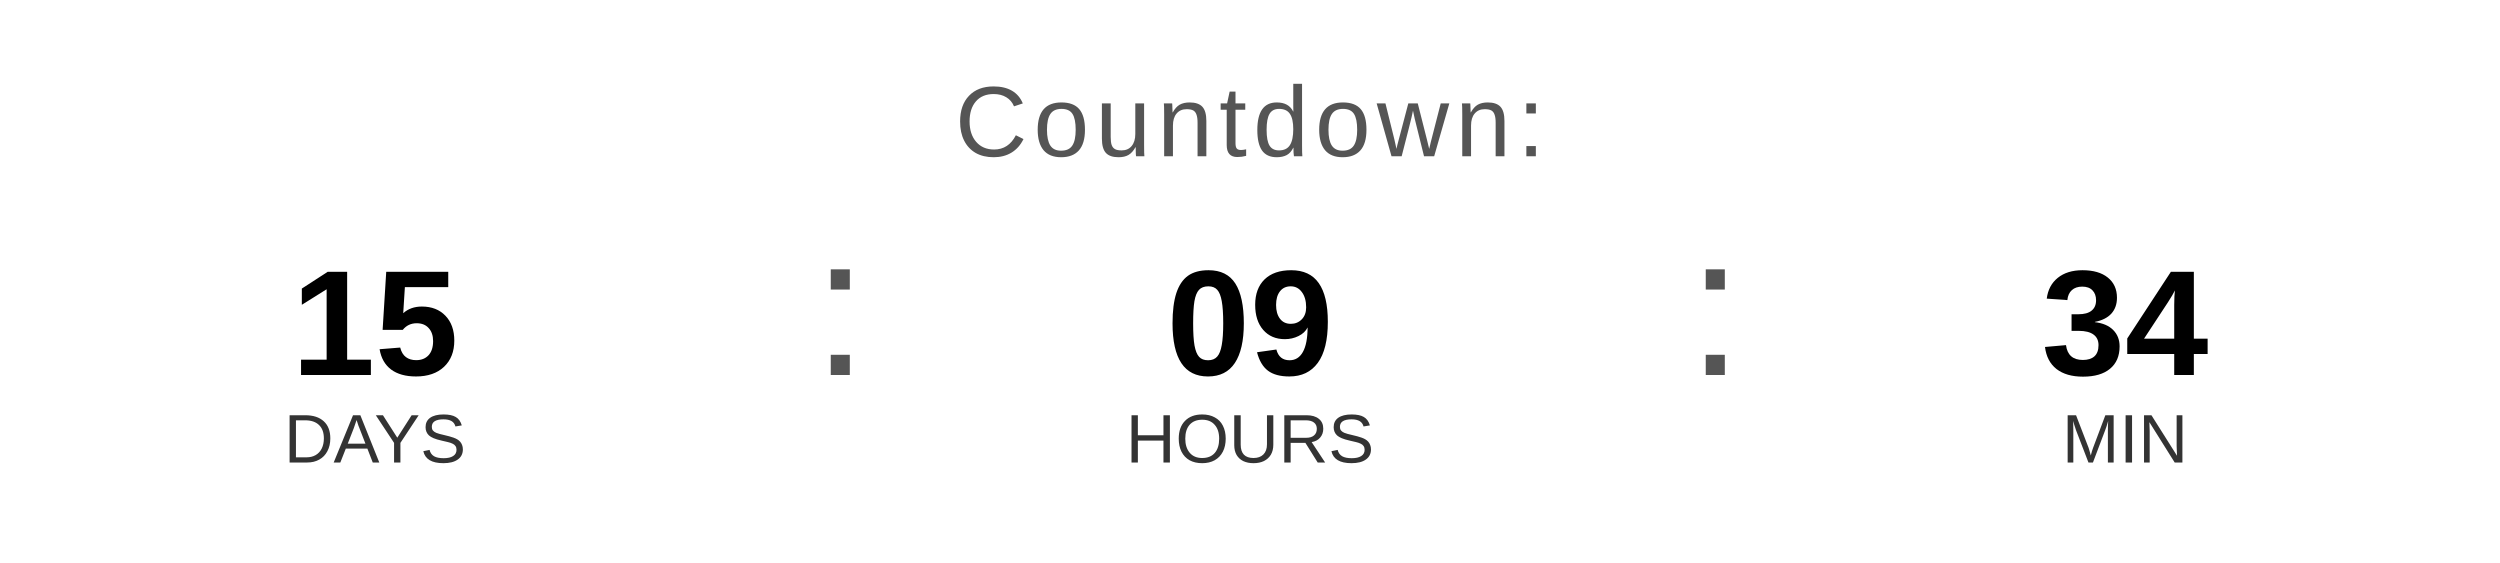
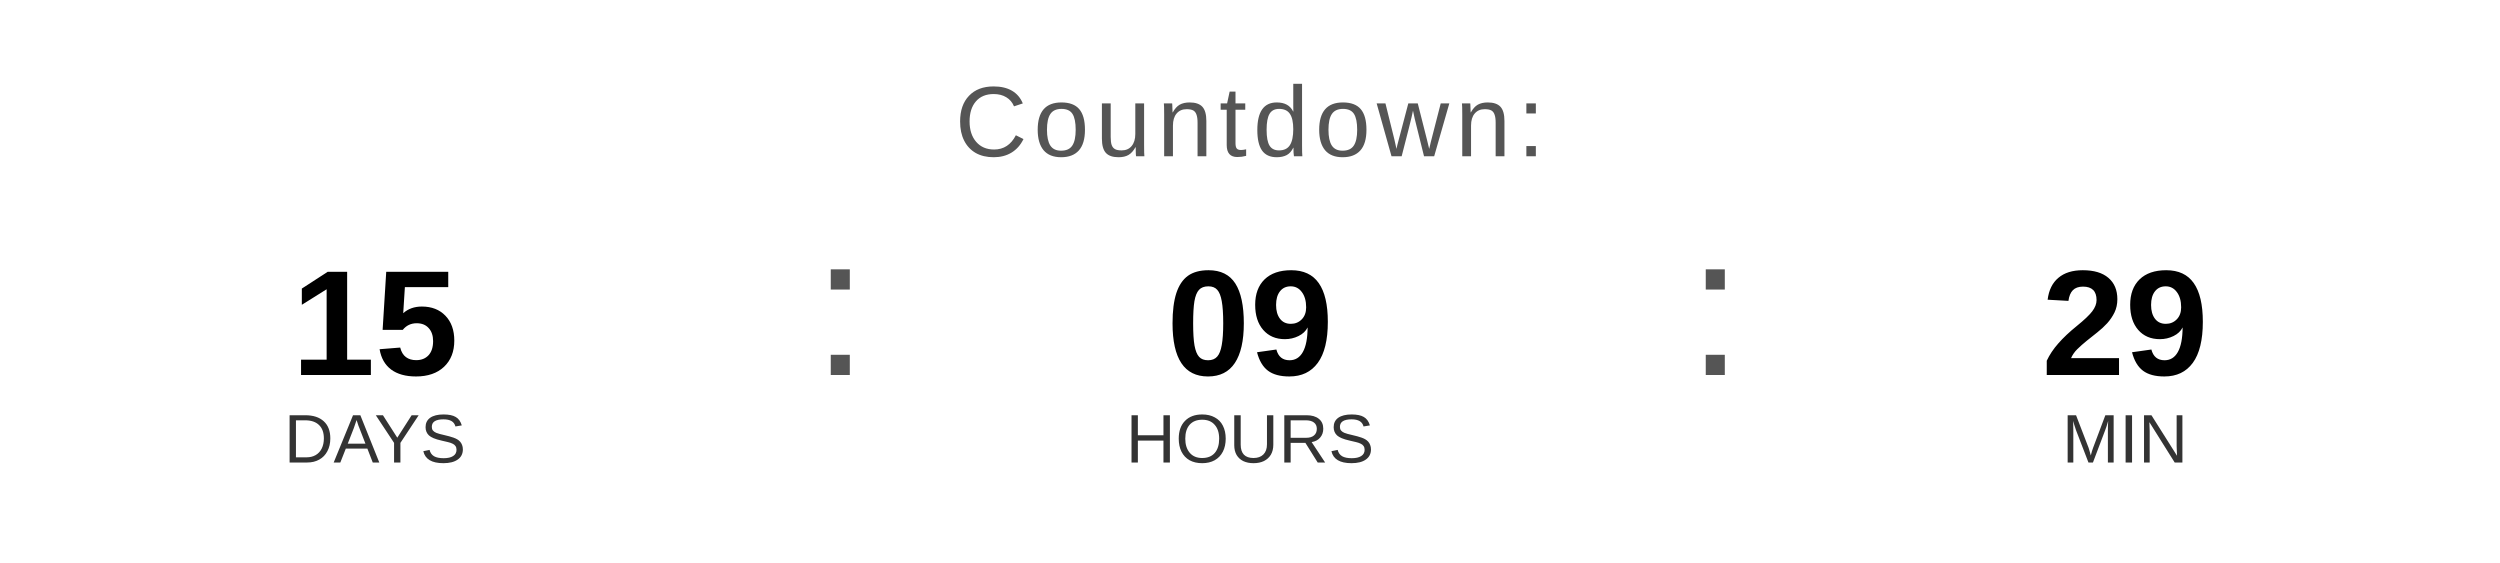
<svg xmlns="http://www.w3.org/2000/svg" width="400" height="90" viewBox="0 0 400 90">
  <text x="200" y="25" font-family="Arial, Helvetica, sans-serif" font-size="16" fill="#555555" text-anchor="middle" letter-spacing="1">
    Countdown:
  </text>
  <text x="60" y="60" font-family="Arial, Helvetica, sans-serif" font-size="24" font-weight="bold" fill="#000000" text-anchor="middle">15</text>
  <text x="60" y="74" font-family="Arial, Helvetica, sans-serif" font-size="11" fill="#333333" text-anchor="middle">DAYS</text>
  <text x="130" y="60" font-family="Arial, sans-serif" font-size="32" fill="#555555">:</text>
  <text x="200" y="60" font-family="Arial, Helvetica, sans-serif" font-size="24" font-weight="bold" fill="#000000" text-anchor="middle">09</text>
  <text x="200" y="74" font-family="Arial, Helvetica, sans-serif" font-size="11" fill="#333333" text-anchor="middle">HOURS</text>
  <text x="270" y="60" font-family="Arial, sans-serif" font-size="32" fill="#555555">:</text>
-   <text x="340" y="60" font-family="Arial, Helvetica, sans-serif" font-size="24" font-weight="bold" fill="#000000" text-anchor="middle">34</text>
+   <text x="340" y="60" font-family="Arial, Helvetica, sans-serif" font-size="24" font-weight="bold" fill="#000000" text-anchor="middle">29</text>
  <text x="340" y="74" font-family="Arial, Helvetica, sans-serif" font-size="11" fill="#333333" text-anchor="middle">MIN</text>
</svg>
